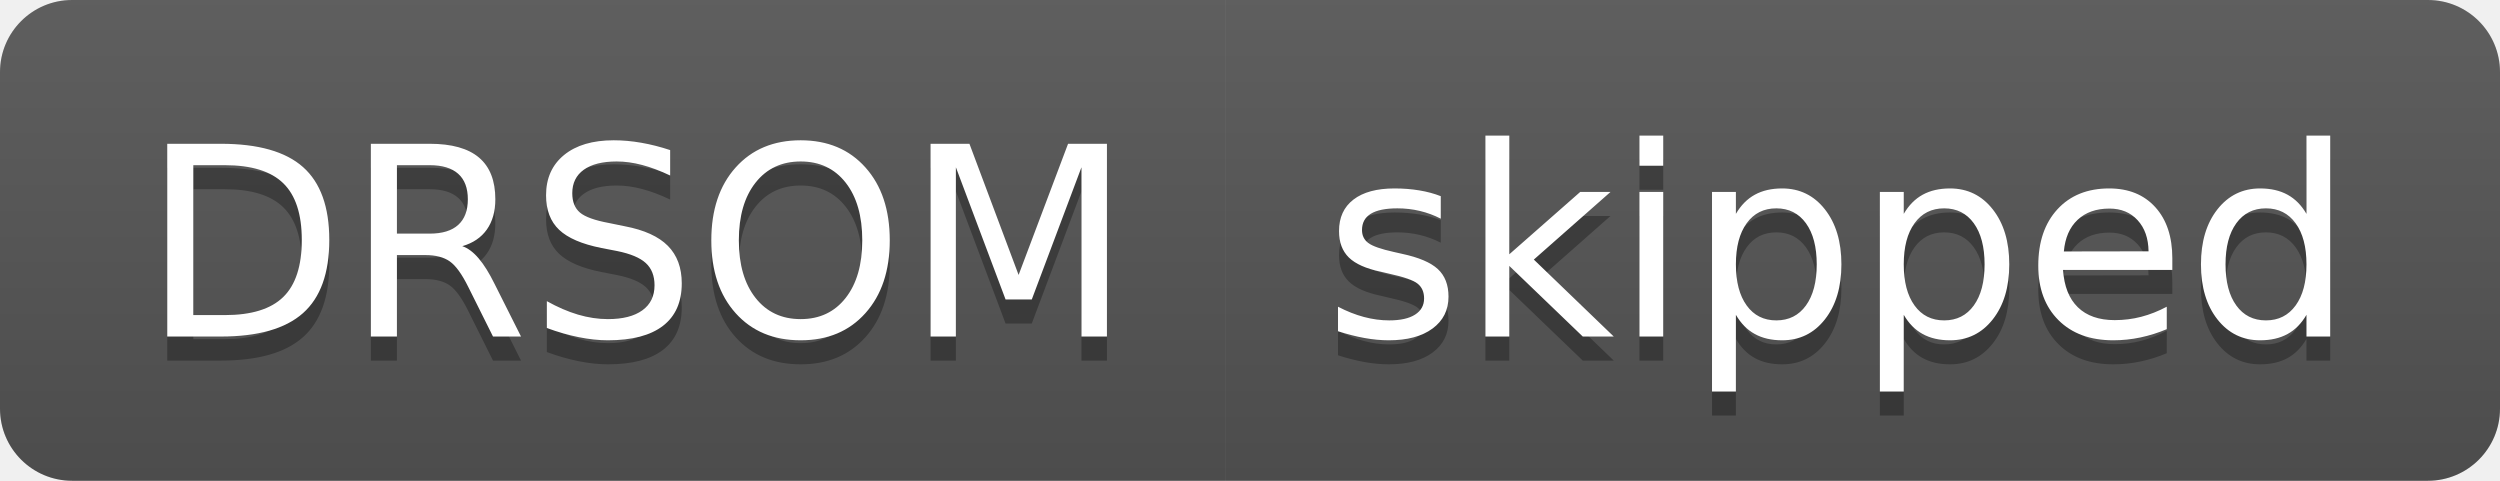
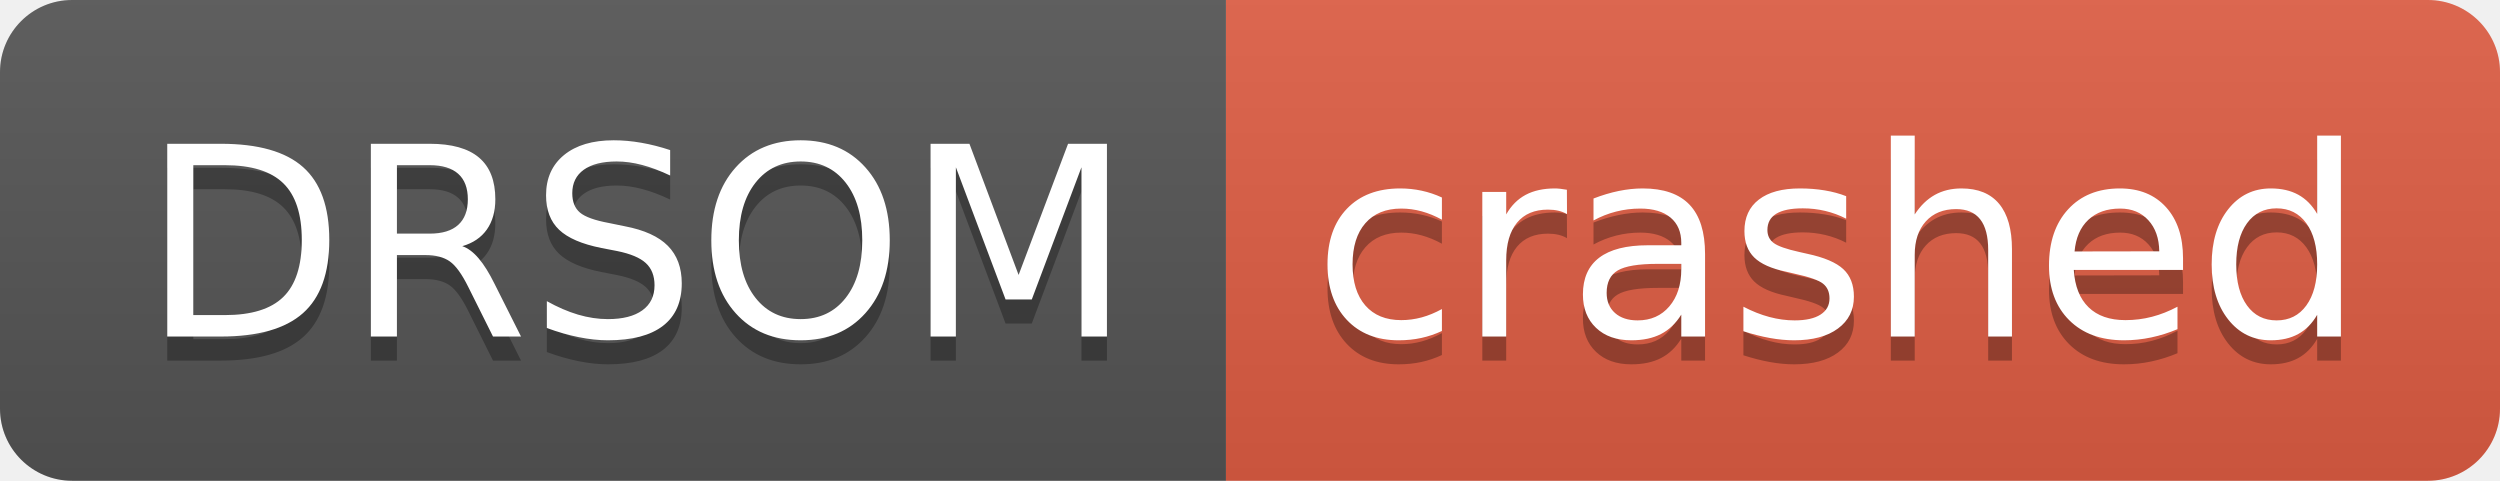
- <svg xmlns="http://www.w3.org/2000/svg" width="104" height="20" role="img" aria-label="DRSOM: skipped">
+ <svg xmlns="http://www.w3.org/2000/svg" width="104" height="20" role="img" aria-label="DRSOM: crashed">
  <linearGradient id="s" x2="0" y2="100%">
    <stop offset="0" stop-color="#bbb" stop-opacity=".1" />
    <stop offset="1" stop-opacity=".1" />
  </linearGradient>
  <clipPath id="r">
    <rect width="104" height="20" rx="3" fill="#fff" />
  </clipPath>
  <g clip-path="url(#r)">
    <rect width="51" height="20" fill="#555" />
-     <rect x="51" width="53" height="20" fill="#555" />
+     <rect x="51" width="53" height="20" fill="#e05d44" />
    <rect width="104" height="20" fill="url(#s)" />
  </g>
  <g fill="#fff" text-anchor="middle" font-family="Verdana,Geneva,DejaVu Sans,sans-serif" text-rendering="geometricPrecision" font-size="110">
    <text aria-hidden="true" x="265" y="150" fill="#010101" fill-opacity=".3" transform="scale(.1)" textLength="410">DRSOM</text>
    <text x="265" y="140" transform="scale(.1)" fill="#fff" textLength="410">DRSOM</text>
-     <text aria-hidden="true" x="765" y="150" fill="#010101" fill-opacity=".3" transform="scale(.1)" textLength="430">skipped</text>
-     <text x="765" y="140" transform="scale(.1)" fill="#fff" textLength="430">skipped</text>
+     <text aria-hidden="true" x="765" y="150" fill="#010101" fill-opacity=".3" transform="scale(.1)" textLength="430">crashed</text>
+     <text x="765" y="140" transform="scale(.1)" fill="#fff" textLength="430">crashed</text>
  </g>
</svg>
